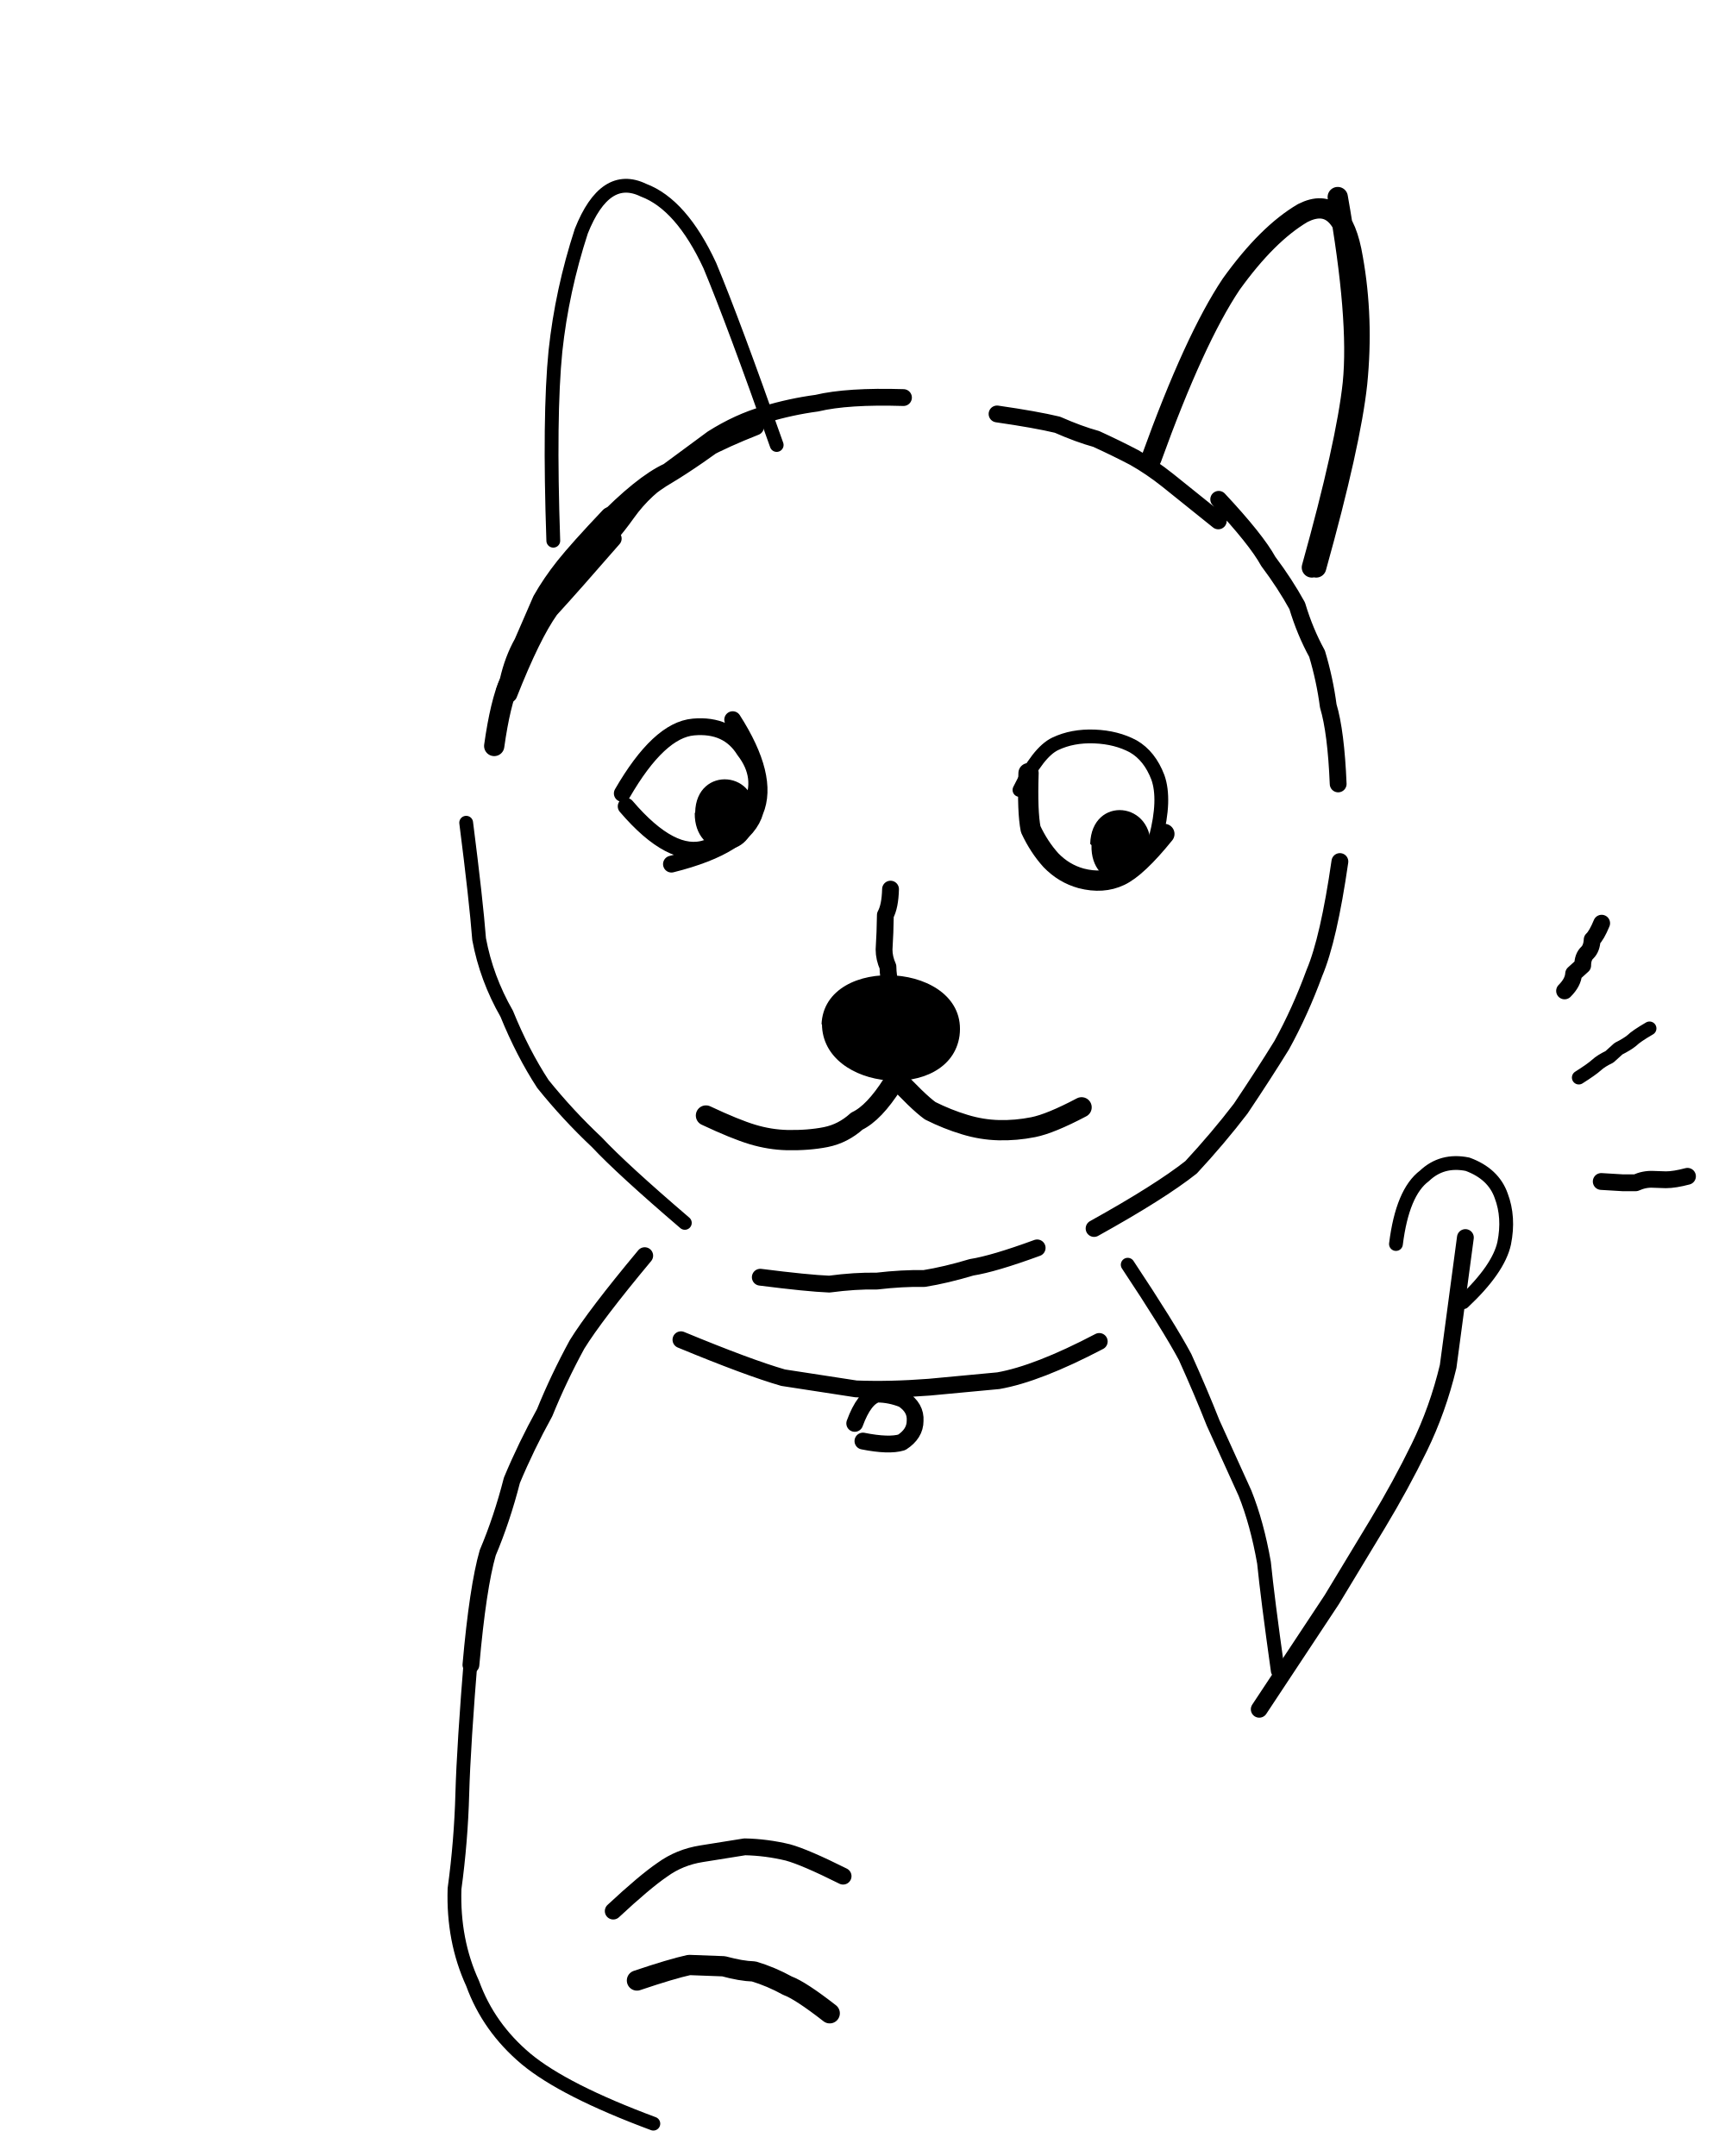
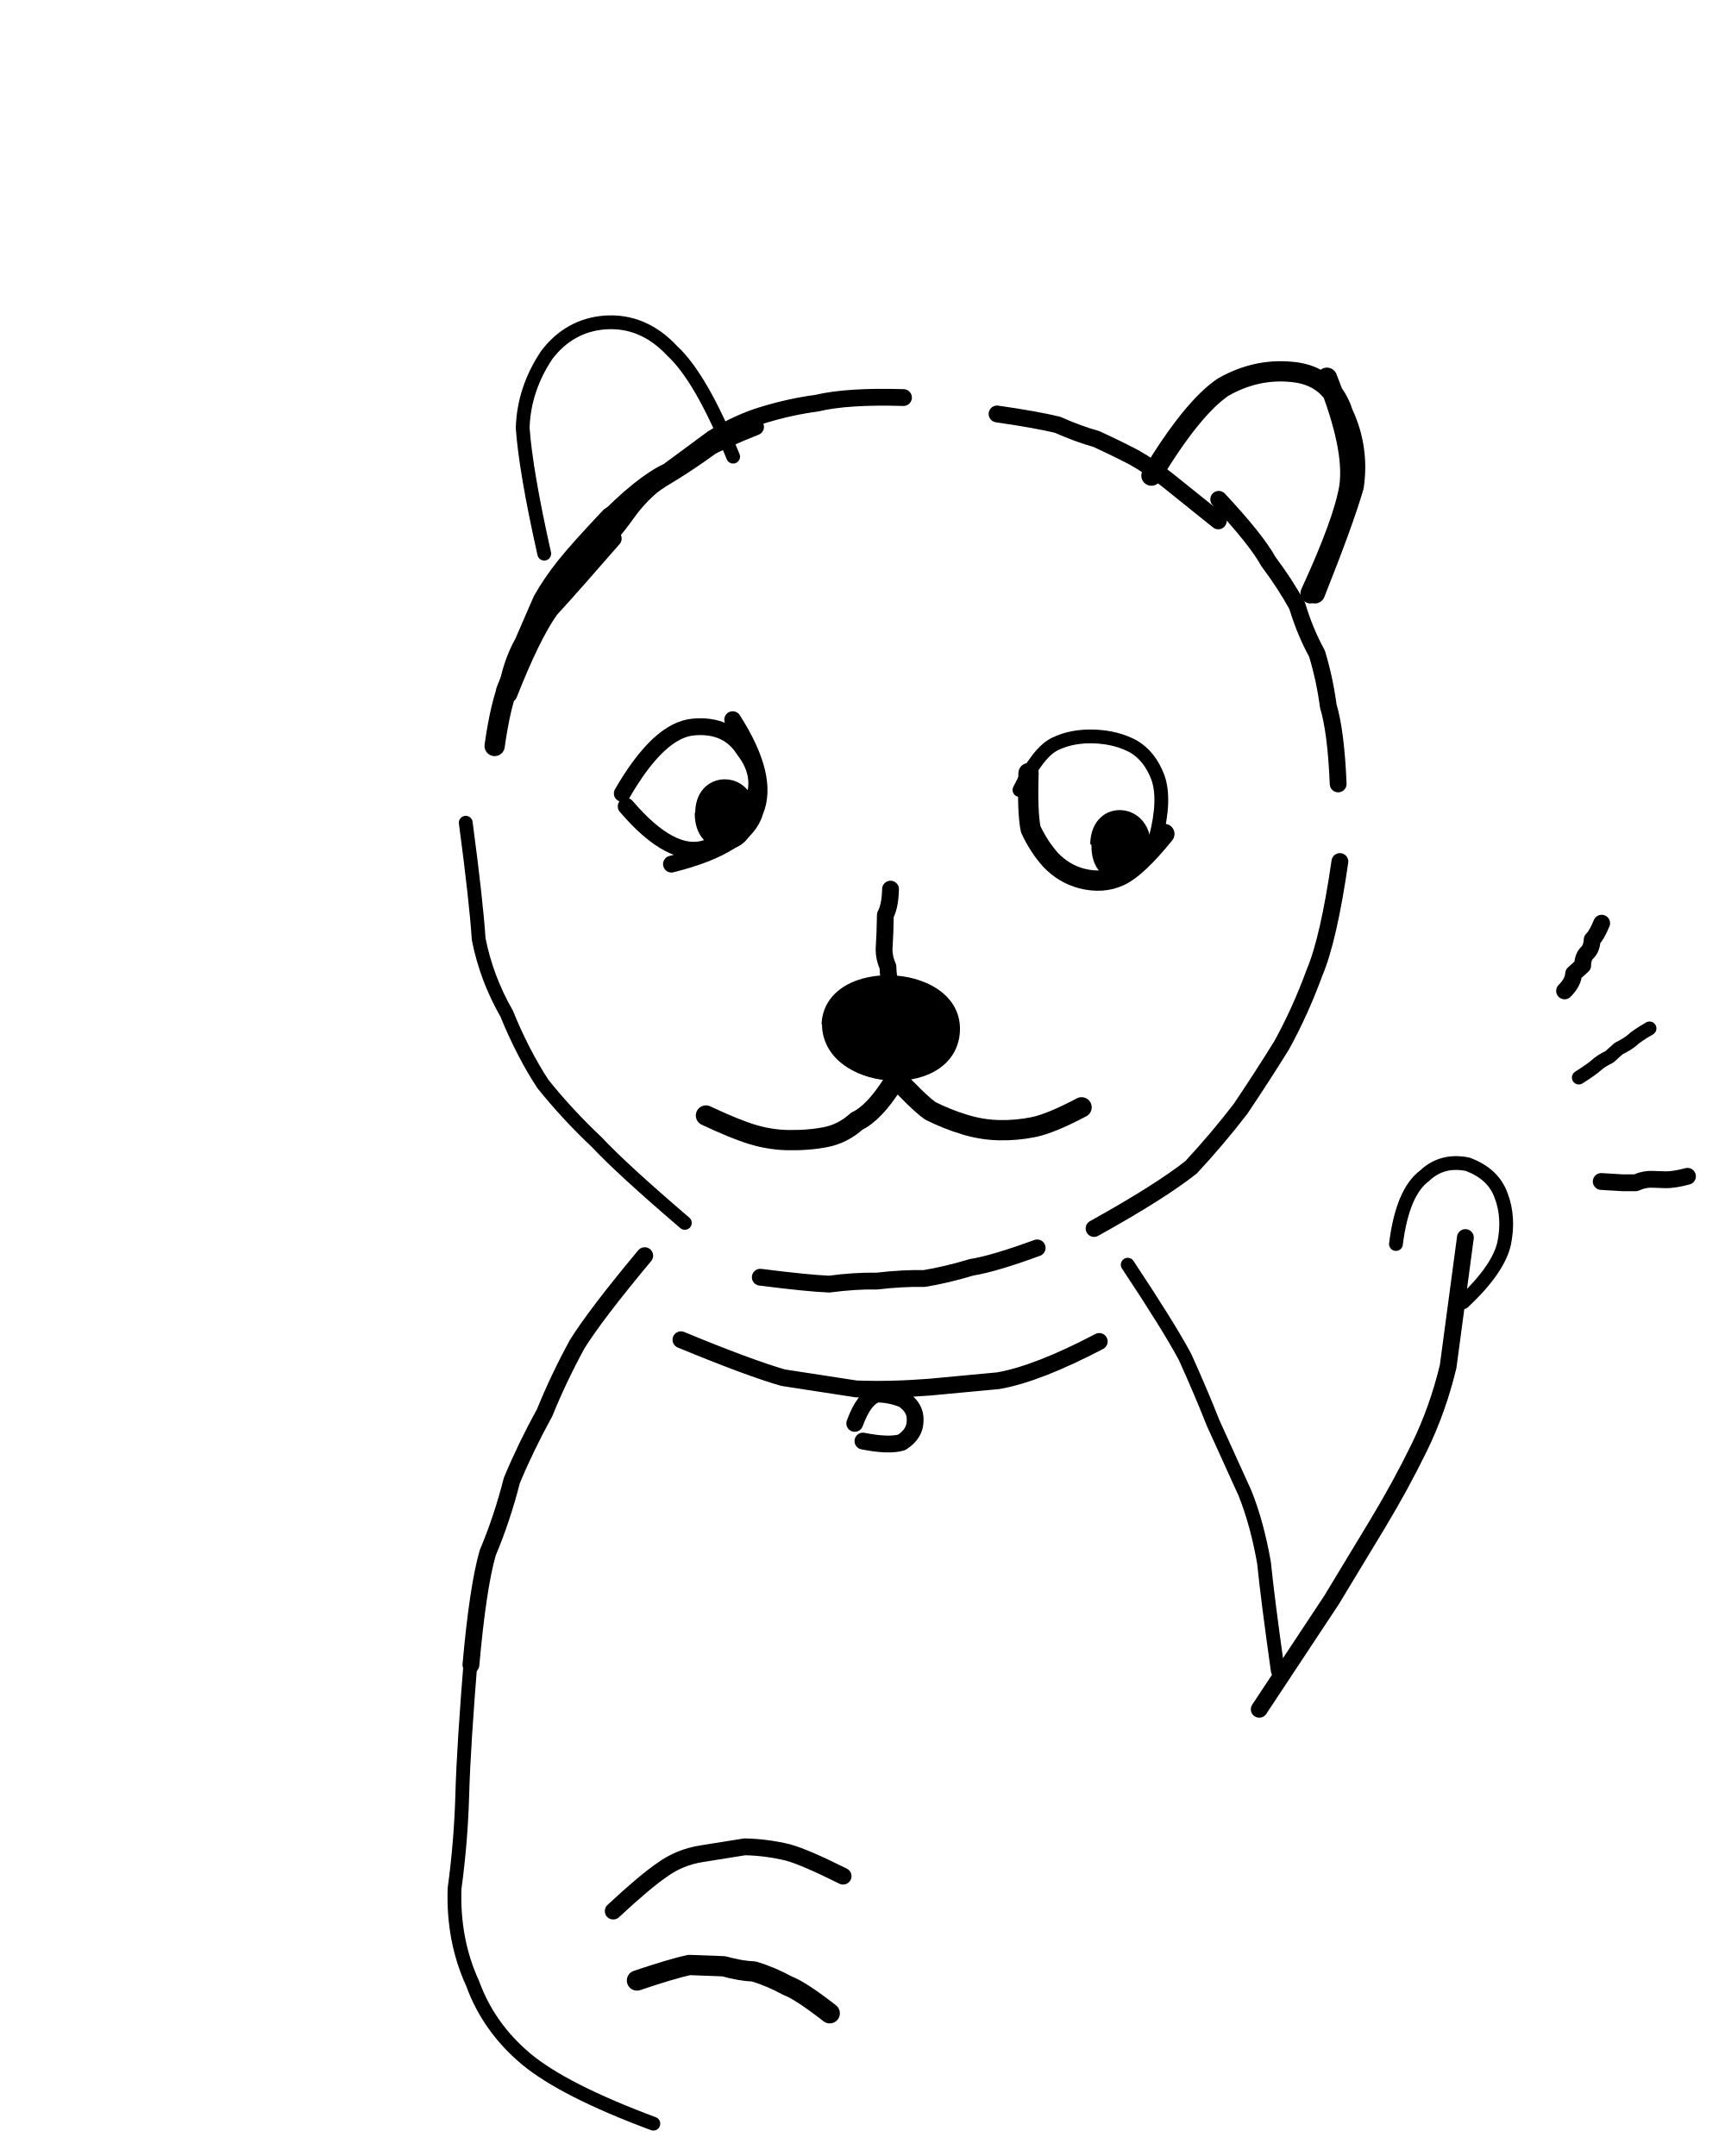
<svg xmlns="http://www.w3.org/2000/svg" viewBox="0 0 400 500">
  <path fill="none" stroke="currentColor" stroke-linecap="round" stroke-linejoin="round" stroke-width="3.9" d="M139.4 121.8q9.4-9.7 15.5-12.5l10.3-7.6q6-3.8 12.2-5.6 6-1.8 12-2.6 7.1-1.7 20.1-1.3m-69 29.6q9.2-8.6 14.3-11.5 6.2-3.7 16.5-11.4M117 160.1q5.5-13.9 9.6-18.7 5.3-5.8 9.5-11.7 5.1-4.8 9.3-10.7t10.4-9.6q5.2-4.8 19.4-10.4M118 161q5.4-13.7 9.6-19.6 5.3-5.8 14.6-16.5m89-28.9q9 1.3 14 2.5 5 2.2 9 3.3 4.8 2.2 8.8 4.3 3.9 2.2 7.8 5.3l11.7 9.4m.1-5q8.7 9.3 11.5 14.4 3.9 5.2 6.7 10.3 1.8 6 4.6 11.1 1.8 6 2.6 12.1 1.8 6 2.3 18.1m.4 18q-2.6 18-5.9 25.8-3.3 9-7.6 16.8-4.2 6.8-9.5 14.7-5.2 6.8-11.5 13.6-7.2 5.7-22.5 14.2m-77.4 11.3q11 1.4 16 1.6 6-.8 11-.7 6-.7 11-.6 5-.8 11-2.6 5.1-.8 15.2-4.5M144.3 184q8.5-14.7 16.5-15.4t11.8 5.4q4.8 6.2 1.6 13-2.3 8-10.4 9.7-8 2.7-18.6-9.7m24.7-20.1q8.5 13.3 5.2 21.2-2.2 8-19.4 12.3m50.8 5.8q-.1 4-1.2 6l-.1 4-.2 4q0 2 .9 4 0 2 .8 6m-57.2 61Q138 305 133.8 311.8q-4.3 7.9-7.5 15.8-4.3 7.8-7.6 15.7-2.3 9-5.6 16.8-2.3 8-3.9 26m48.7-75.4q15.7 6.5 23.7 8.8l16.9 2.6q8 .3 17-.4l16-1.5q9.1-1.6 23.4-9.1m-56.7 19q2.2-6 5.2-6.8 3 0 6 1.2 3 2 2.8 5 0 3-3.1 5-3 .9-9-.3m-57.9 109q7.3-6.8 11.4-9.6 4-2.9 9.1-3.7l10-1.6q5 .1 10 1.3 4 1.1 12.8 5.5m96.5-38.7 16.8-25.4 10.7-17.7q5.3-8.8 9.6-17.6t6.7-18.8l4-29.9m31.5-13 5 .3h3q2-.9 4-.8l3 .1q2 0 5-.8m-28.5-43q2-2 2.1-4l2.1-1.9q0-2 1.1-3 1-1 1.1-3 1-.9 2.2-3.8" />
-   <path fill="none" stroke="currentColor" stroke-linecap="round" stroke-linejoin="round" stroke-width="3.2" d="M128.3 125.4q-1-29 .5-44 1.5-14 6-27.8 5.5-13.8 14.4-9.5 8.8 3.3 15.4 17.5 5.5 13.2 15.5 41.6m-72 87.6q2.3 18 3 27 1.7 9.1 6.4 17.3 3.7 9.1 8.4 16.3 5.8 7.2 12.5 13.5 5.8 6.2 20.4 18.7m77.6-100.4q4.3-8.8 8.3-10.7t9.1-1.7 9 2.3q3.8 2.2 5.7 7.2 1.8 5.1-.5 14M109.3 383q-1.8 22-2.1 33t-1.8 22q-.4 12 4.2 22 3.7 10.2 12.4 17.5 8.8 7.3 29.5 15m110-199.2q9.5 14.3 13.3 21.4 3.7 8.2 6.5 15.3l7.4 16.3q2.8 7 4.4 16.1.8 8 3.2 25.1m27.4-99q1.5-12 6.6-15.8 4.1-3.9 10-2.7 6 2.2 7.8 7.3 1.9 5 .7 11-1.3 6-9.5 13.7m26.8-52.1q3-1.9 4.1-2.9t3-1.9l2.1-1.9q2-1 3.1-1.9 1-1 4.1-2.8" />
-   <path fill="none" stroke="currentColor" stroke-linecap="round" stroke-linejoin="round" stroke-width="4.7" d="M267 106.3q10-27.7 18.5-40.4 8.4-11.7 16.6-16.5 9.1-4.6 11.6 10.5 2.5 14 1 29-1.5 14-9.5 42.7m5-85.9q5 28.2 3.5 43.2-1.5 14-9.5 42.7M114.6 173q1.4-10 3.6-15 1.1-4.9 3.3-8.8l4.3-9.9q2.2-3.9 5.3-7.8t10.4-11.6M270 193.4q-6.3 7.8-10.3 9.7t-9 .6q-4-1.1-7-4.2-2.8-3.1-4.7-7.2-.8-4-.5-13m-31.5 72q-4.3 6.8-8.3 8.7-3.2 2.9-7.2 3.7t-9 .7q-4-.1-8-1.3t-10.8-4.4m43.3-9.5q5.8 6.3 8.7 8.4 4 2 8 3.2 3.9 1.2 7.9 1.3t8-.7 11.2-4.6M147.7 459.3q8-2.7 12.1-3.6l8 .3q4 1.1 7 1.2 4 1.2 7.8 3.3 3 1.1 9.8 6.4" />
+   <path fill="none" stroke="currentColor" stroke-linecap="round" stroke-linejoin="round" stroke-width="3.2" d="M126.2 128.4q-4.3-19.2-5-29.2.3-9 5.6-16.9 5.2-6.8 13.3-7.5 9-.7 15.8 6.6 6.7 6.2 14.1 24.5m-62 84.9q2.4 18 3 27 1.8 9.1 6.5 17.3 3.7 9.1 8.4 16.3 5.8 7.2 12.5 13.5 5.8 6.2 20.4 18.7m77.6-100.4q4.3-8.8 8.3-10.7t9.1-1.7 9 2.3q3.8 2.2 5.7 7.2 1.8 5.1-.5 14M109.3 383q-1.8 22-2.1 33t-1.8 22q-.4 12 4.2 22 3.7 10.2 12.4 17.5 8.8 7.3 29.5 15m110-199.2q9.5 14.3 13.3 21.4 3.7 8.2 6.5 15.3l7.4 16.3q2.8 7 4.4 16.1.8 8 3.2 25.1m27.4-99q1.5-12 6.6-15.8 4.1-3.9 10-2.7 6 2.2 7.8 7.3 1.9 5 .7 11-1.3 6-9.5 13.7m26.8-52.1q3-1.9 4.1-2.9t3-1.9l2.1-1.9q2-1 3.1-1.9 1-1 4.1-2.8" />
+   <path fill="none" stroke="currentColor" stroke-linecap="round" stroke-linejoin="round" stroke-width="4.7" d="M267 110.3q9.5-15.7 16.6-20.5 8.2-4.7 17.2-3.4 8 1.3 10.6 9.4 3.8 8.1 2.5 17-2.3 8-9 24.8m2.8-50q6.5 16.3 5.2 25.3-1.3 8-9 24.7M114.7 173q1.4-10 3.6-15 1.1-4.9 3.3-8.8l4.3-9.9q2.2-3.9 5.3-7.8t10.4-11.6M270 193.4q-6.3 7.8-10.3 9.7t-9 .6q-4-1.1-7-4.2-2.8-3.1-4.7-7.2-.8-4-.5-13m-31.5 72q-4.3 6.8-8.3 8.7-3.2 2.9-7.2 3.7t-9 .7q-4-.1-8-1.3t-10.8-4.4m43.3-9.5q5.8 6.3 8.7 8.4 4 2 8 3.2 3.9 1.2 7.9 1.3t8-.7 11.2-4.6M147.7 459.3q8-2.7 12.1-3.6l8 .3q4 1.1 7 1.2 4 1.2 7.8 3.3 3 1.1 9.8 6.4" />
  <path fill="currentColor" d="M161.2 188.4c.2-11 15.2-9.9 13.8 1.6-1 10-14 9.1-13.9-1.4Zm91.6 7.3c.3-11.3 15-10 14 1.5-1 10.2-14 9.4-13.7-1.2Zm-62.3 41.9c.6-16.6 34.2-14.6 32 2.6-2.2 15.5-31.8 13-31.9-2.7Z" />
</svg>
